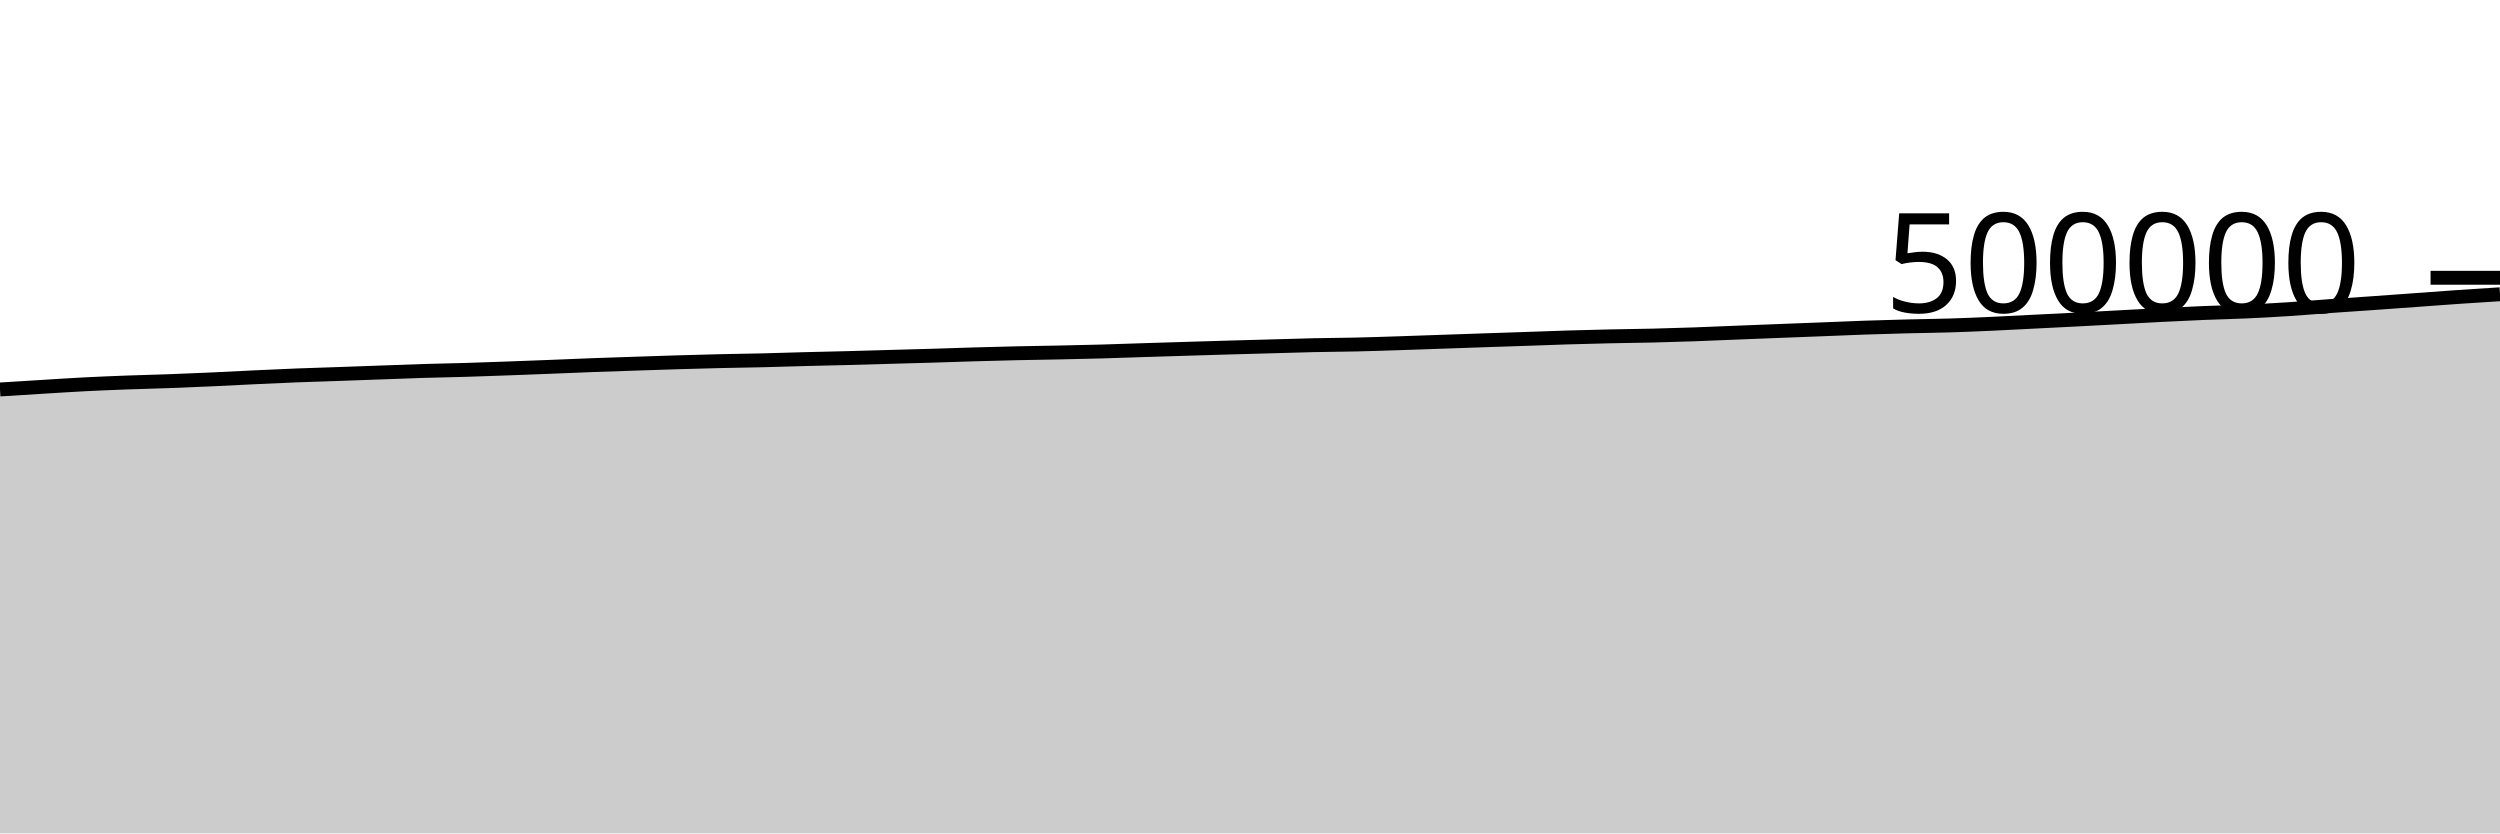
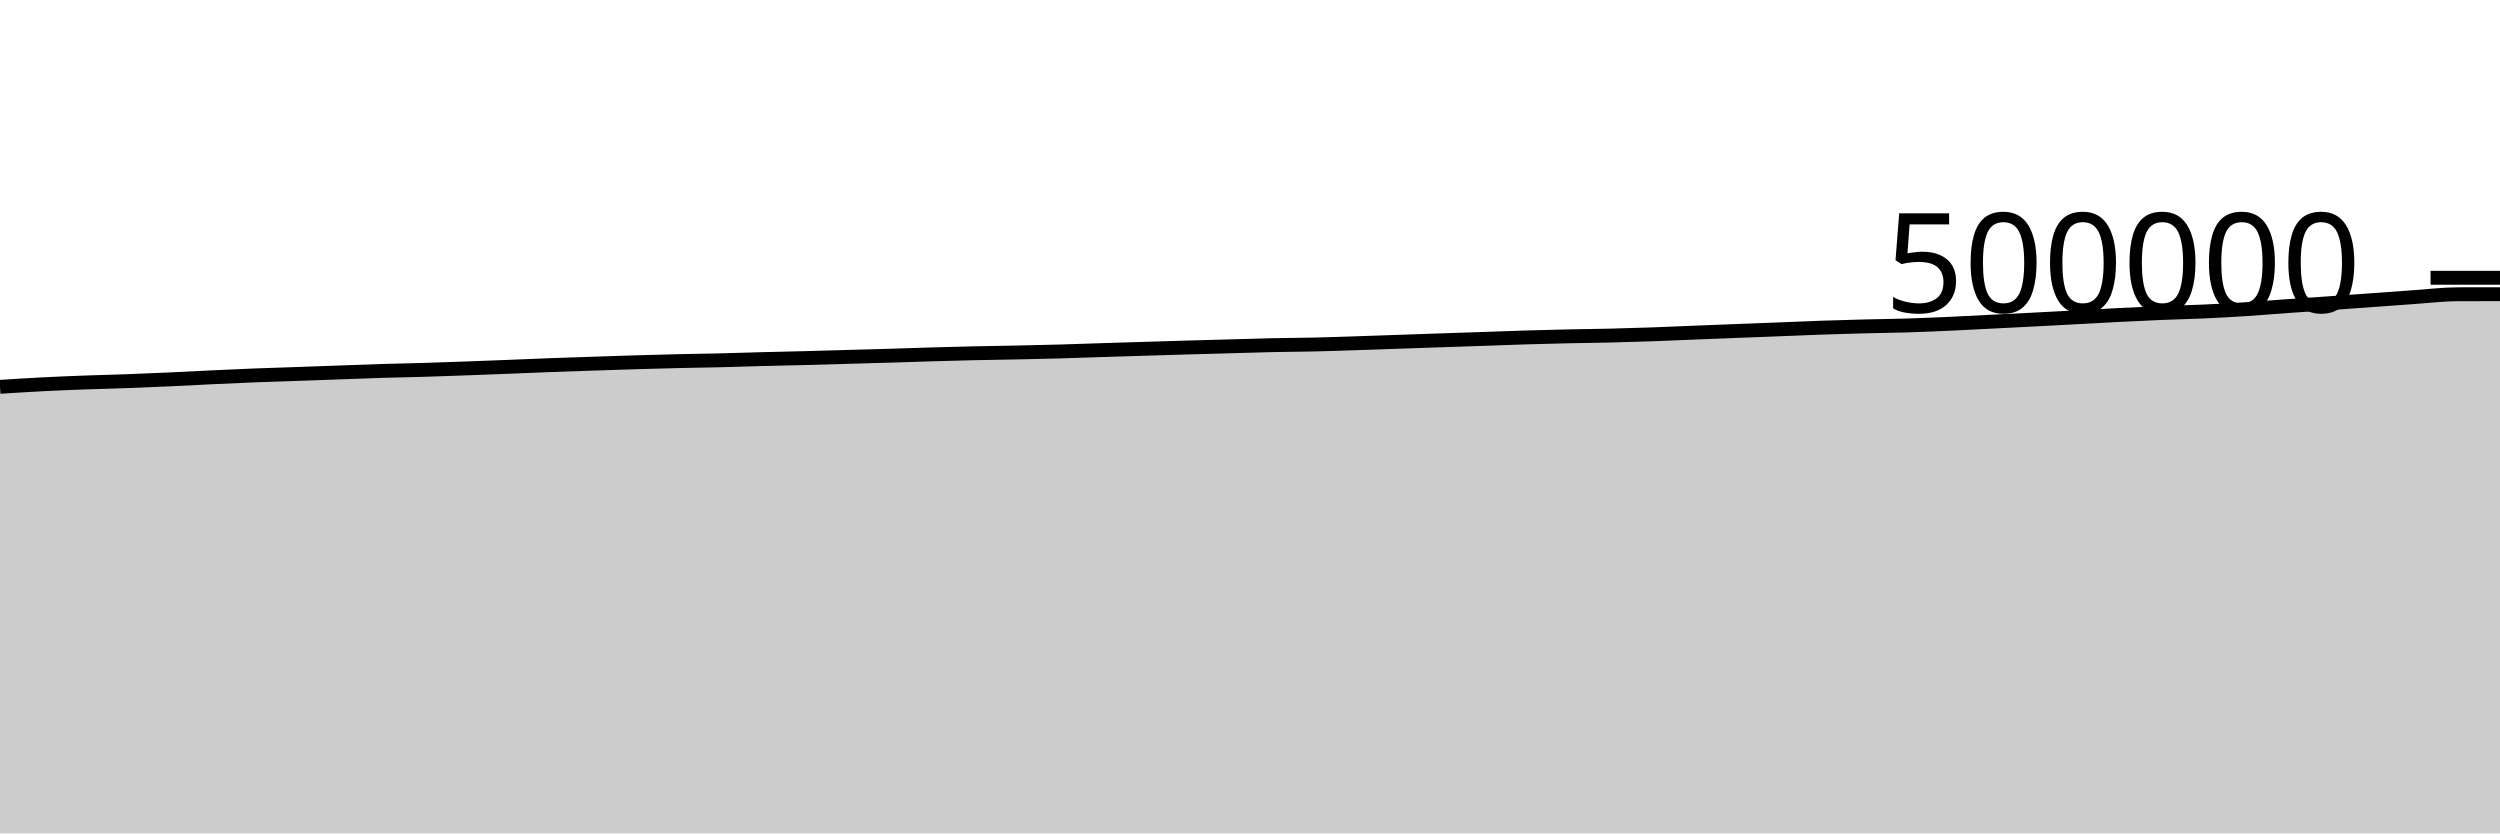
<svg xmlns="http://www.w3.org/2000/svg" viewBox="0 0 180 60">
  <g transform="translate(0,20)">
-     <path class="area" fill="rgba(0, 0, 0, 0.2)" d="M0,8.042C1.017,7.978,2.034,7.914,3.051,7.852C4.068,7.79,5.085,7.722,6.102,7.67C7.119,7.618,8.136,7.577,9.153,7.539C10.169,7.501,11.186,7.479,12.203,7.442C13.22,7.405,14.237,7.362,15.254,7.316C16.271,7.27,17.288,7.213,18.305,7.166C19.322,7.118,20.339,7.07,21.356,7.03C22.373,6.99,23.39,6.962,24.407,6.926C25.424,6.89,26.441,6.853,27.458,6.817C28.475,6.781,29.492,6.739,30.508,6.708C31.525,6.677,32.542,6.661,33.559,6.631C34.576,6.6,35.593,6.563,36.61,6.526C37.627,6.489,38.644,6.45,39.661,6.41C40.678,6.37,41.695,6.325,42.712,6.287C43.729,6.249,44.746,6.216,45.763,6.183C46.78,6.149,47.797,6.114,48.814,6.084C49.831,6.054,50.847,6.025,51.864,6.001C52.881,5.978,53.898,5.966,54.915,5.942C55.932,5.918,56.949,5.882,57.966,5.855C58.983,5.829,60,5.808,61.017,5.782C62.034,5.755,63.051,5.724,64.068,5.696C65.085,5.667,66.102,5.641,67.119,5.611C68.136,5.581,69.153,5.544,70.169,5.514C71.186,5.485,72.203,5.457,73.22,5.434C74.237,5.412,75.254,5.399,76.271,5.378C77.288,5.357,78.305,5.336,79.322,5.307C80.339,5.279,81.356,5.24,82.373,5.208C83.39,5.176,84.407,5.145,85.424,5.114C86.441,5.083,87.458,5.052,88.475,5.022C89.492,4.993,90.508,4.966,91.525,4.938C92.542,4.91,93.559,4.875,94.576,4.853C95.593,4.831,96.61,4.828,97.627,4.805C98.644,4.782,99.661,4.747,100.678,4.714C101.695,4.682,102.712,4.644,103.729,4.609C104.746,4.574,105.763,4.538,106.78,4.504C107.797,4.469,108.814,4.437,109.831,4.402C110.847,4.367,111.864,4.327,112.881,4.296C113.898,4.266,114.915,4.24,115.932,4.217C116.949,4.195,117.966,4.186,118.983,4.162C120,4.137,121.017,4.107,122.034,4.071C123.051,4.035,124.068,3.989,125.085,3.948C126.102,3.908,127.119,3.868,128.136,3.828C129.153,3.789,130.169,3.751,131.186,3.711C132.203,3.671,133.22,3.625,134.237,3.59C135.254,3.555,136.271,3.526,137.288,3.5C138.305,3.474,139.322,3.465,140.339,3.434C141.356,3.403,142.373,3.36,143.39,3.314C144.407,3.269,145.424,3.212,146.441,3.161C147.458,3.11,148.475,3.06,149.492,3.007C150.508,2.955,151.525,2.9,152.542,2.845C153.559,2.791,154.576,2.731,155.593,2.68C156.61,2.628,157.627,2.578,158.644,2.537C159.661,2.495,160.678,2.475,161.695,2.429C162.712,2.383,163.729,2.328,164.746,2.262C165.763,2.196,166.78,2.107,167.797,2.035C168.814,1.962,169.831,1.898,170.847,1.826C171.864,1.755,172.881,1.679,173.898,1.606C174.915,1.532,175.932,1.454,176.949,1.384C177.966,1.314,178.983,1.25,180,1.186L180,40C178.983,40,177.966,40,176.949,40C175.932,40,174.915,40,173.898,40C172.881,40,171.864,40,170.847,40C169.831,40,168.814,40,167.797,40C166.78,40,165.763,40,164.746,40C163.729,40,162.712,40,161.695,40C160.678,40,159.661,40,158.644,40C157.627,40,156.61,40,155.593,40C154.576,40,153.559,40,152.542,40C151.525,40,150.508,40,149.492,40C148.475,40,147.458,40,146.441,40C145.424,40,144.407,40,143.39,40C142.373,40,141.356,40,140.339,40C139.322,40,138.305,40,137.288,40C136.271,40,135.254,40,134.237,40C133.22,40,132.203,40,131.186,40C130.169,40,129.153,40,128.136,40C127.119,40,126.102,40,125.085,40C124.068,40,123.051,40,122.034,40C121.017,40,120,40,118.983,40C117.966,40,116.949,40,115.932,40C114.915,40,113.898,40,112.881,40C111.864,40,110.847,40,109.831,40C108.814,40,107.797,40,106.78,40C105.763,40,104.746,40,103.729,40C102.712,40,101.695,40,100.678,40C99.661,40,98.644,40,97.627,40C96.61,40,95.593,40,94.576,40C93.559,40,92.542,40,91.525,40C90.508,40,89.492,40,88.475,40C87.458,40,86.441,40,85.424,40C84.407,40,83.39,40,82.373,40C81.356,40,80.339,40,79.322,40C78.305,40,77.288,40,76.271,40C75.254,40,74.237,40,73.22,40C72.203,40,71.186,40,70.169,40C69.153,40,68.136,40,67.119,40C66.102,40,65.085,40,64.068,40C63.051,40,62.034,40,61.017,40C60,40,58.983,40,57.966,40C56.949,40,55.932,40,54.915,40C53.898,40,52.881,40,51.864,40C50.847,40,49.831,40,48.814,40C47.797,40,46.78,40,45.763,40C44.746,40,43.729,40,42.712,40C41.695,40,40.678,40,39.661,40C38.644,40,37.627,40,36.61,40C35.593,40,34.576,40,33.559,40C32.542,40,31.525,40,30.508,40C29.492,40,28.475,40,27.458,40C26.441,40,25.424,40,24.407,40C23.39,40,22.373,40,21.356,40C20.339,40,19.322,40,18.305,40C17.288,40,16.271,40,15.254,40C14.237,40,13.22,40,12.203,40C11.186,40,10.169,40,9.153,40C8.136,40,7.119,40,6.102,40C5.085,40,4.068,40,3.051,40C2.034,40,1.017,40,0,40Z" />
-     <path class="line" stroke="black" fill="none" d="M0,8.042C1.017,7.978,2.034,7.914,3.051,7.852C4.068,7.79,5.085,7.722,6.102,7.67C7.119,7.618,8.136,7.577,9.153,7.539C10.169,7.501,11.186,7.479,12.203,7.442C13.22,7.405,14.237,7.362,15.254,7.316C16.271,7.27,17.288,7.213,18.305,7.166C19.322,7.118,20.339,7.07,21.356,7.03C22.373,6.99,23.39,6.962,24.407,6.926C25.424,6.89,26.441,6.853,27.458,6.817C28.475,6.781,29.492,6.739,30.508,6.708C31.525,6.677,32.542,6.661,33.559,6.631C34.576,6.6,35.593,6.563,36.61,6.526C37.627,6.489,38.644,6.45,39.661,6.41C40.678,6.37,41.695,6.325,42.712,6.287C43.729,6.249,44.746,6.216,45.763,6.183C46.78,6.149,47.797,6.114,48.814,6.084C49.831,6.054,50.847,6.025,51.864,6.001C52.881,5.978,53.898,5.966,54.915,5.942C55.932,5.918,56.949,5.882,57.966,5.855C58.983,5.829,60,5.808,61.017,5.782C62.034,5.755,63.051,5.724,64.068,5.696C65.085,5.667,66.102,5.641,67.119,5.611C68.136,5.581,69.153,5.544,70.169,5.514C71.186,5.485,72.203,5.457,73.22,5.434C74.237,5.412,75.254,5.399,76.271,5.378C77.288,5.357,78.305,5.336,79.322,5.307C80.339,5.279,81.356,5.24,82.373,5.208C83.39,5.176,84.407,5.145,85.424,5.114C86.441,5.083,87.458,5.052,88.475,5.022C89.492,4.993,90.508,4.966,91.525,4.938C92.542,4.91,93.559,4.875,94.576,4.853C95.593,4.831,96.61,4.828,97.627,4.805C98.644,4.782,99.661,4.747,100.678,4.714C101.695,4.682,102.712,4.644,103.729,4.609C104.746,4.574,105.763,4.538,106.78,4.504C107.797,4.469,108.814,4.437,109.831,4.402C110.847,4.367,111.864,4.327,112.881,4.296C113.898,4.266,114.915,4.24,115.932,4.217C116.949,4.195,117.966,4.186,118.983,4.162C120,4.137,121.017,4.107,122.034,4.071C123.051,4.035,124.068,3.989,125.085,3.948C126.102,3.908,127.119,3.868,128.136,3.828C129.153,3.789,130.169,3.751,131.186,3.711C132.203,3.671,133.22,3.625,134.237,3.59C135.254,3.555,136.271,3.526,137.288,3.5C138.305,3.474,139.322,3.465,140.339,3.434C141.356,3.403,142.373,3.36,143.39,3.314C144.407,3.269,145.424,3.212,146.441,3.161C147.458,3.11,148.475,3.06,149.492,3.007C150.508,2.955,151.525,2.9,152.542,2.845C153.559,2.791,154.576,2.731,155.593,2.68C156.61,2.628,157.627,2.578,158.644,2.537C159.661,2.495,160.678,2.475,161.695,2.429C162.712,2.383,163.729,2.328,164.746,2.262C165.763,2.196,166.78,2.107,167.797,2.035C168.814,1.962,169.831,1.898,170.847,1.826C171.864,1.755,172.881,1.679,173.898,1.606C174.915,1.532,175.932,1.454,176.949,1.384C177.966,1.314,178.983,1.25,180,1.186" />
+     <path class="area" fill="rgba(0, 0, 0, 0.2)" d="M0,7.852C1.017,7.787,2.034,7.722,3.051,7.67C4.068,7.618,5.085,7.577,6.102,7.539C7.119,7.501,8.136,7.479,9.153,7.442C10.169,7.405,11.186,7.362,12.203,7.316C13.22,7.27,14.237,7.213,15.254,7.166C16.271,7.118,17.288,7.07,18.305,7.03C19.322,6.99,20.339,6.962,21.356,6.926C22.373,6.89,23.39,6.853,24.407,6.817C25.424,6.781,26.441,6.739,27.458,6.708C28.475,6.677,29.492,6.661,30.508,6.631C31.525,6.6,32.542,6.563,33.559,6.526C34.576,6.489,35.593,6.45,36.61,6.41C37.627,6.37,38.644,6.325,39.661,6.287C40.678,6.249,41.695,6.216,42.712,6.183C43.729,6.149,44.746,6.114,45.763,6.084C46.78,6.054,47.797,6.025,48.814,6.001C49.831,5.978,50.847,5.966,51.864,5.942C52.881,5.918,53.898,5.882,54.915,5.855C55.932,5.829,56.949,5.808,57.966,5.782C58.983,5.755,60,5.724,61.017,5.696C62.034,5.667,63.051,5.641,64.068,5.611C65.085,5.581,66.102,5.544,67.119,5.514C68.136,5.485,69.153,5.457,70.169,5.434C71.186,5.412,72.203,5.399,73.22,5.378C74.237,5.357,75.254,5.336,76.271,5.307C77.288,5.279,78.305,5.24,79.322,5.208C80.339,5.176,81.356,5.145,82.373,5.114C83.39,5.083,84.407,5.052,85.424,5.022C86.441,4.993,87.458,4.966,88.475,4.938C89.492,4.91,90.508,4.875,91.525,4.853C92.542,4.831,93.559,4.828,94.576,4.805C95.593,4.782,96.61,4.747,97.627,4.714C98.644,4.682,99.661,4.644,100.678,4.609C101.695,4.574,102.712,4.538,103.729,4.504C104.746,4.469,105.763,4.437,106.78,4.402C107.797,4.367,108.814,4.327,109.831,4.296C110.847,4.266,111.864,4.24,112.881,4.217C113.898,4.195,114.915,4.186,115.932,4.162C116.949,4.137,117.966,4.107,118.983,4.071C120,4.035,121.017,3.989,122.034,3.948C123.051,3.908,124.068,3.868,125.085,3.828C126.102,3.789,127.119,3.751,128.136,3.711C129.153,3.671,130.169,3.625,131.186,3.59C132.203,3.555,133.22,3.526,134.237,3.5C135.254,3.474,136.271,3.465,137.288,3.434C138.305,3.403,139.322,3.36,140.339,3.314C141.356,3.269,142.373,3.212,143.39,3.161C144.407,3.11,145.424,3.06,146.441,3.007C147.458,2.955,148.475,2.9,149.492,2.845C150.508,2.791,151.525,2.731,152.542,2.68C153.559,2.628,154.576,2.578,155.593,2.537C156.61,2.495,157.627,2.475,158.644,2.429C159.661,2.383,160.678,2.328,161.695,2.262C162.712,2.196,163.729,2.107,164.746,2.035C165.763,1.962,166.78,1.898,167.797,1.826C168.814,1.755,169.831,1.679,170.847,1.606C171.864,1.532,172.881,1.454,173.898,1.384C174.915,1.314,175.932,1.189,176.949,1.186C177.966,1.183,178.983,1.183,180,1.182L180,40C178.983,40,177.966,40,176.949,40C175.932,40,174.915,40,173.898,40C172.881,40,171.864,40,170.847,40C169.831,40,168.814,40,167.797,40C166.78,40,165.763,40,164.746,40C163.729,40,162.712,40,161.695,40C160.678,40,159.661,40,158.644,40C157.627,40,156.61,40,155.593,40C154.576,40,153.559,40,152.542,40C151.525,40,150.508,40,149.492,40C148.475,40,147.458,40,146.441,40C145.424,40,144.407,40,143.39,40C142.373,40,141.356,40,140.339,40C139.322,40,138.305,40,137.288,40C136.271,40,135.254,40,134.237,40C133.22,40,132.203,40,131.186,40C130.169,40,129.153,40,128.136,40C127.119,40,126.102,40,125.085,40C124.068,40,123.051,40,122.034,40C121.017,40,120,40,118.983,40C117.966,40,116.949,40,115.932,40C114.915,40,113.898,40,112.881,40C111.864,40,110.847,40,109.831,40C108.814,40,107.797,40,106.78,40C105.763,40,104.746,40,103.729,40C102.712,40,101.695,40,100.678,40C99.661,40,98.644,40,97.627,40C96.61,40,95.593,40,94.576,40C93.559,40,92.542,40,91.525,40C90.508,40,89.492,40,88.475,40C87.458,40,86.441,40,85.424,40C84.407,40,83.39,40,82.373,40C81.356,40,80.339,40,79.322,40C78.305,40,77.288,40,76.271,40C75.254,40,74.237,40,73.22,40C72.203,40,71.186,40,70.169,40C69.153,40,68.136,40,67.119,40C66.102,40,65.085,40,64.068,40C63.051,40,62.034,40,61.017,40C60,40,58.983,40,57.966,40C56.949,40,55.932,40,54.915,40C53.898,40,52.881,40,51.864,40C50.847,40,49.831,40,48.814,40C47.797,40,46.78,40,45.763,40C44.746,40,43.729,40,42.712,40C41.695,40,40.678,40,39.661,40C38.644,40,37.627,40,36.61,40C35.593,40,34.576,40,33.559,40C32.542,40,31.525,40,30.508,40C29.492,40,28.475,40,27.458,40C26.441,40,25.424,40,24.407,40C23.39,40,22.373,40,21.356,40C20.339,40,19.322,40,18.305,40C17.288,40,16.271,40,15.254,40C14.237,40,13.22,40,12.203,40C11.186,40,10.169,40,9.153,40C8.136,40,7.119,40,6.102,40C5.085,40,4.068,40,3.051,40C2.034,40,1.017,40,0,40Z" />
+     <path class="line" stroke="black" fill="none" d="M0,7.852C1.017,7.787,2.034,7.722,3.051,7.67C4.068,7.618,5.085,7.577,6.102,7.539C7.119,7.501,8.136,7.479,9.153,7.442C10.169,7.405,11.186,7.362,12.203,7.316C13.22,7.27,14.237,7.213,15.254,7.166C16.271,7.118,17.288,7.07,18.305,7.03C19.322,6.99,20.339,6.962,21.356,6.926C22.373,6.89,23.39,6.853,24.407,6.817C25.424,6.781,26.441,6.739,27.458,6.708C28.475,6.677,29.492,6.661,30.508,6.631C31.525,6.6,32.542,6.563,33.559,6.526C34.576,6.489,35.593,6.45,36.61,6.41C37.627,6.37,38.644,6.325,39.661,6.287C40.678,6.249,41.695,6.216,42.712,6.183C43.729,6.149,44.746,6.114,45.763,6.084C46.78,6.054,47.797,6.025,48.814,6.001C49.831,5.978,50.847,5.966,51.864,5.942C52.881,5.918,53.898,5.882,54.915,5.855C55.932,5.829,56.949,5.808,57.966,5.782C58.983,5.755,60,5.724,61.017,5.696C62.034,5.667,63.051,5.641,64.068,5.611C65.085,5.581,66.102,5.544,67.119,5.514C68.136,5.485,69.153,5.457,70.169,5.434C71.186,5.412,72.203,5.399,73.22,5.378C74.237,5.357,75.254,5.336,76.271,5.307C77.288,5.279,78.305,5.24,79.322,5.208C80.339,5.176,81.356,5.145,82.373,5.114C83.39,5.083,84.407,5.052,85.424,5.022C86.441,4.993,87.458,4.966,88.475,4.938C89.492,4.91,90.508,4.875,91.525,4.853C92.542,4.831,93.559,4.828,94.576,4.805C95.593,4.782,96.61,4.747,97.627,4.714C98.644,4.682,99.661,4.644,100.678,4.609C101.695,4.574,102.712,4.538,103.729,4.504C104.746,4.469,105.763,4.437,106.78,4.402C107.797,4.367,108.814,4.327,109.831,4.296C110.847,4.266,111.864,4.24,112.881,4.217C113.898,4.195,114.915,4.186,115.932,4.162C116.949,4.137,117.966,4.107,118.983,4.071C120,4.035,121.017,3.989,122.034,3.948C123.051,3.908,124.068,3.868,125.085,3.828C126.102,3.789,127.119,3.751,128.136,3.711C129.153,3.671,130.169,3.625,131.186,3.59C132.203,3.555,133.22,3.526,134.237,3.5C135.254,3.474,136.271,3.465,137.288,3.434C138.305,3.403,139.322,3.36,140.339,3.314C141.356,3.269,142.373,3.212,143.39,3.161C144.407,3.11,145.424,3.06,146.441,3.007C147.458,2.955,148.475,2.9,149.492,2.845C150.508,2.791,151.525,2.731,152.542,2.68C153.559,2.628,154.576,2.578,155.593,2.537C156.61,2.495,157.627,2.475,158.644,2.429C159.661,2.383,160.678,2.328,161.695,2.262C162.712,2.196,163.729,2.107,164.746,2.035C165.763,1.962,166.78,1.898,167.797,1.826C168.814,1.755,169.831,1.679,170.847,1.606C171.864,1.532,172.881,1.454,173.898,1.384C174.915,1.314,175.932,1.189,176.949,1.186C177.966,1.183,178.983,1.183,180,1.182" />
    <path class="axis-ceiling" stroke-width="1" stroke="black" fill="none" d="M175,0L180,0" />
    <text class="axis-ceiling-label" font-family="sans-serif" text-anchor="end" font-size="10px" x="170" y="2.5">500000</text>
  </g>
</svg>
